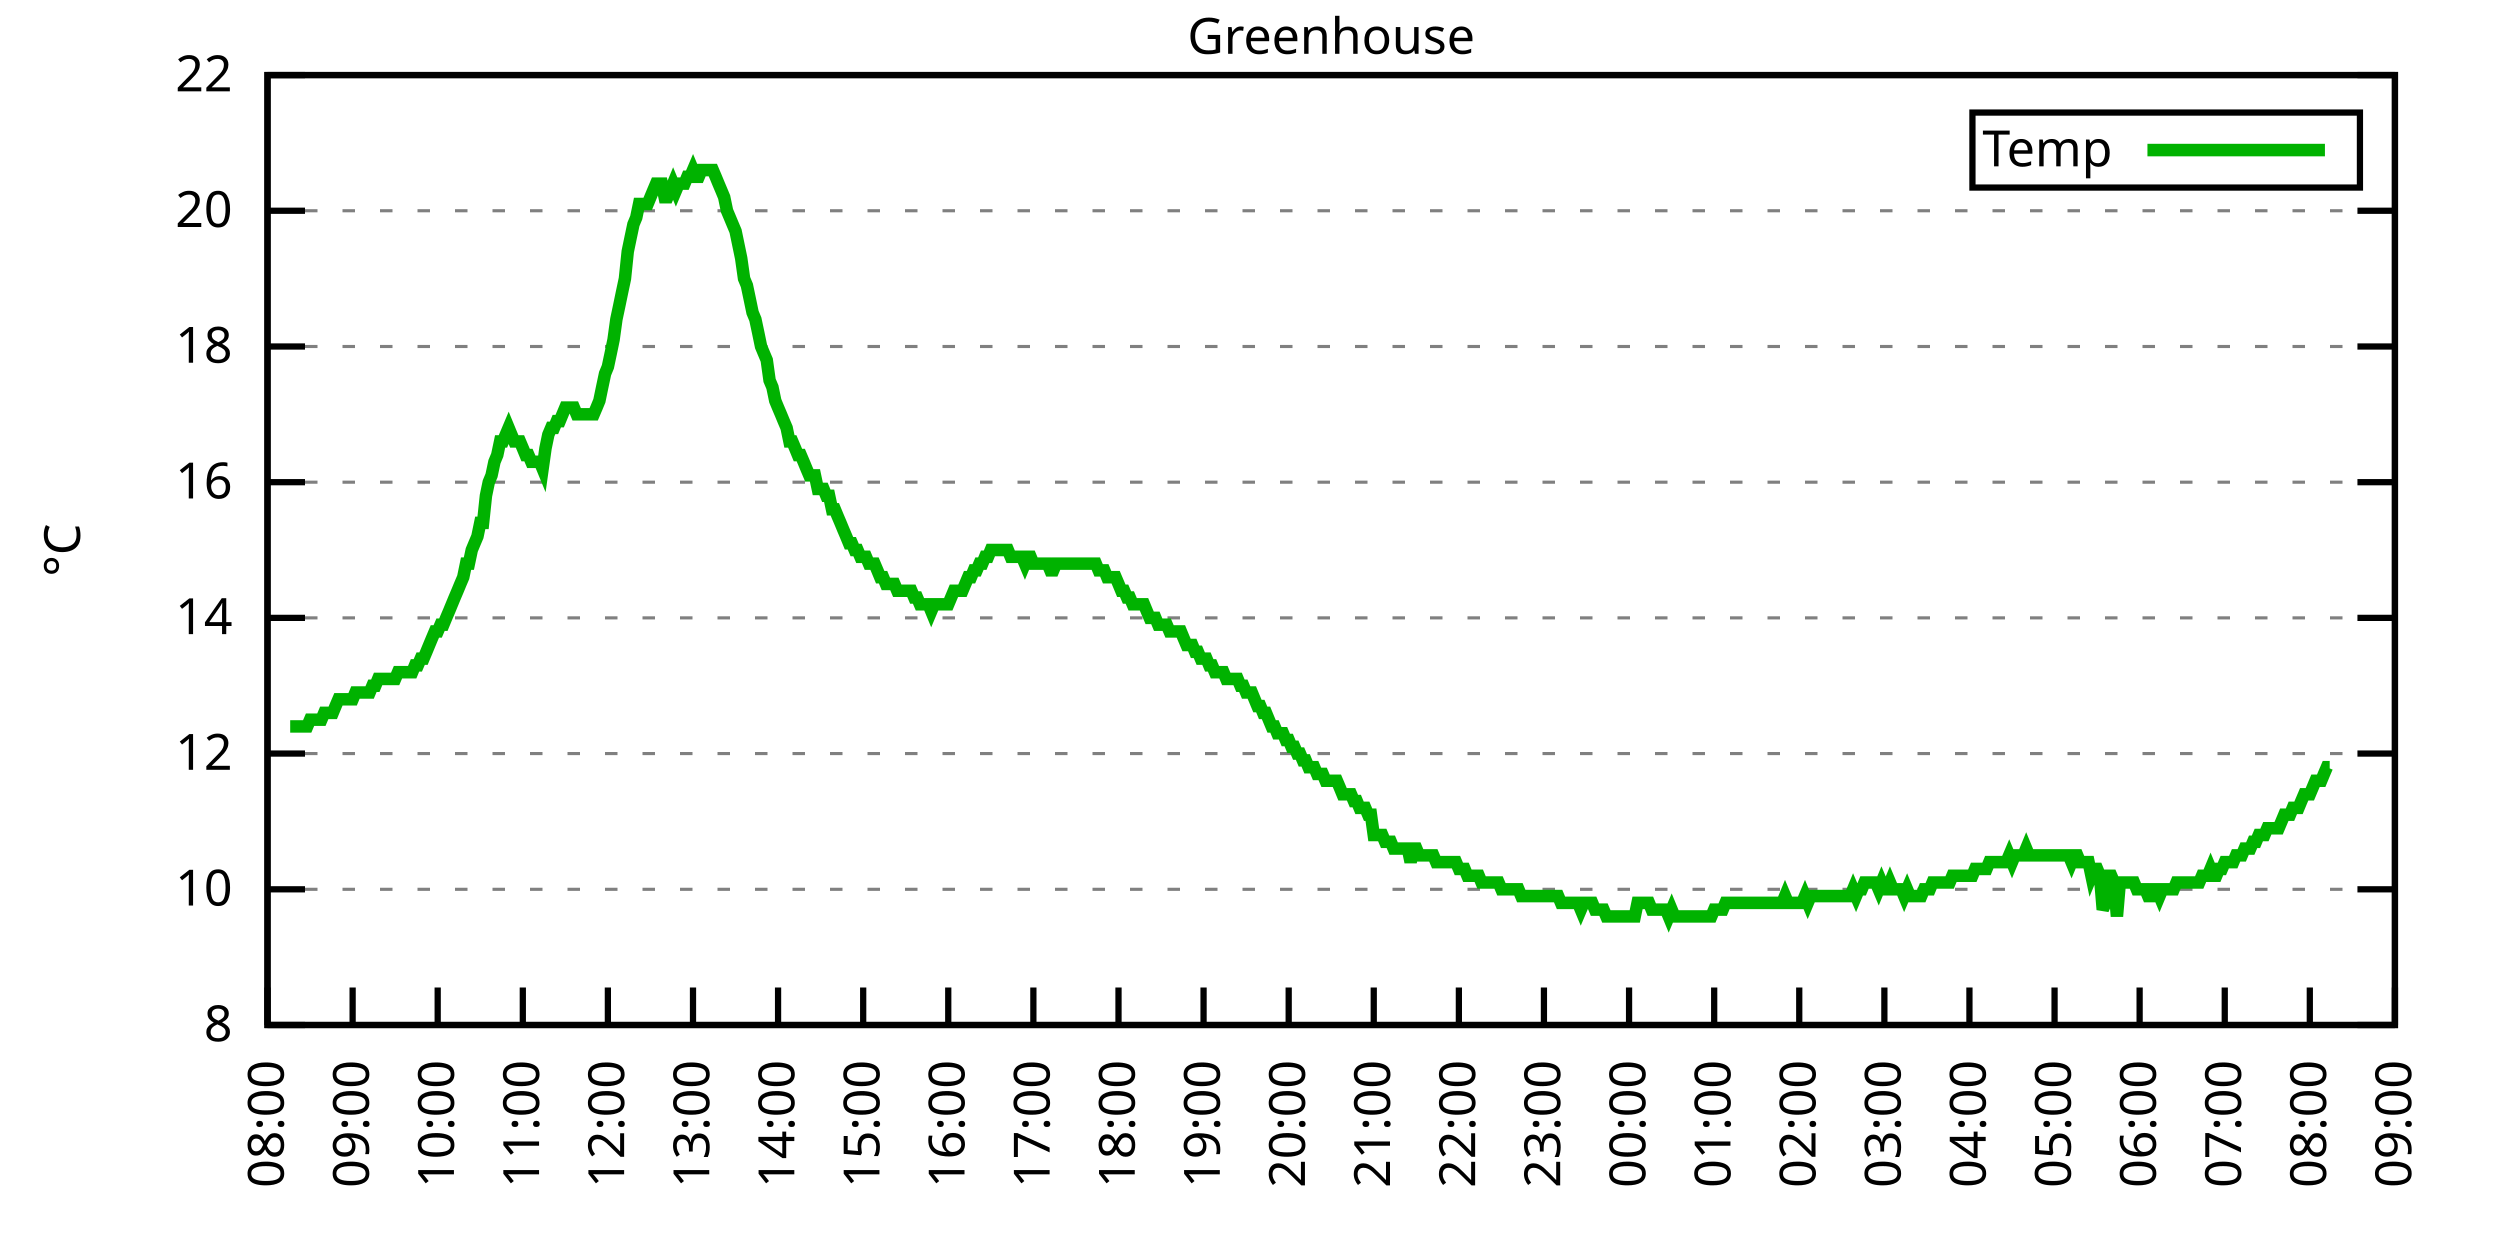
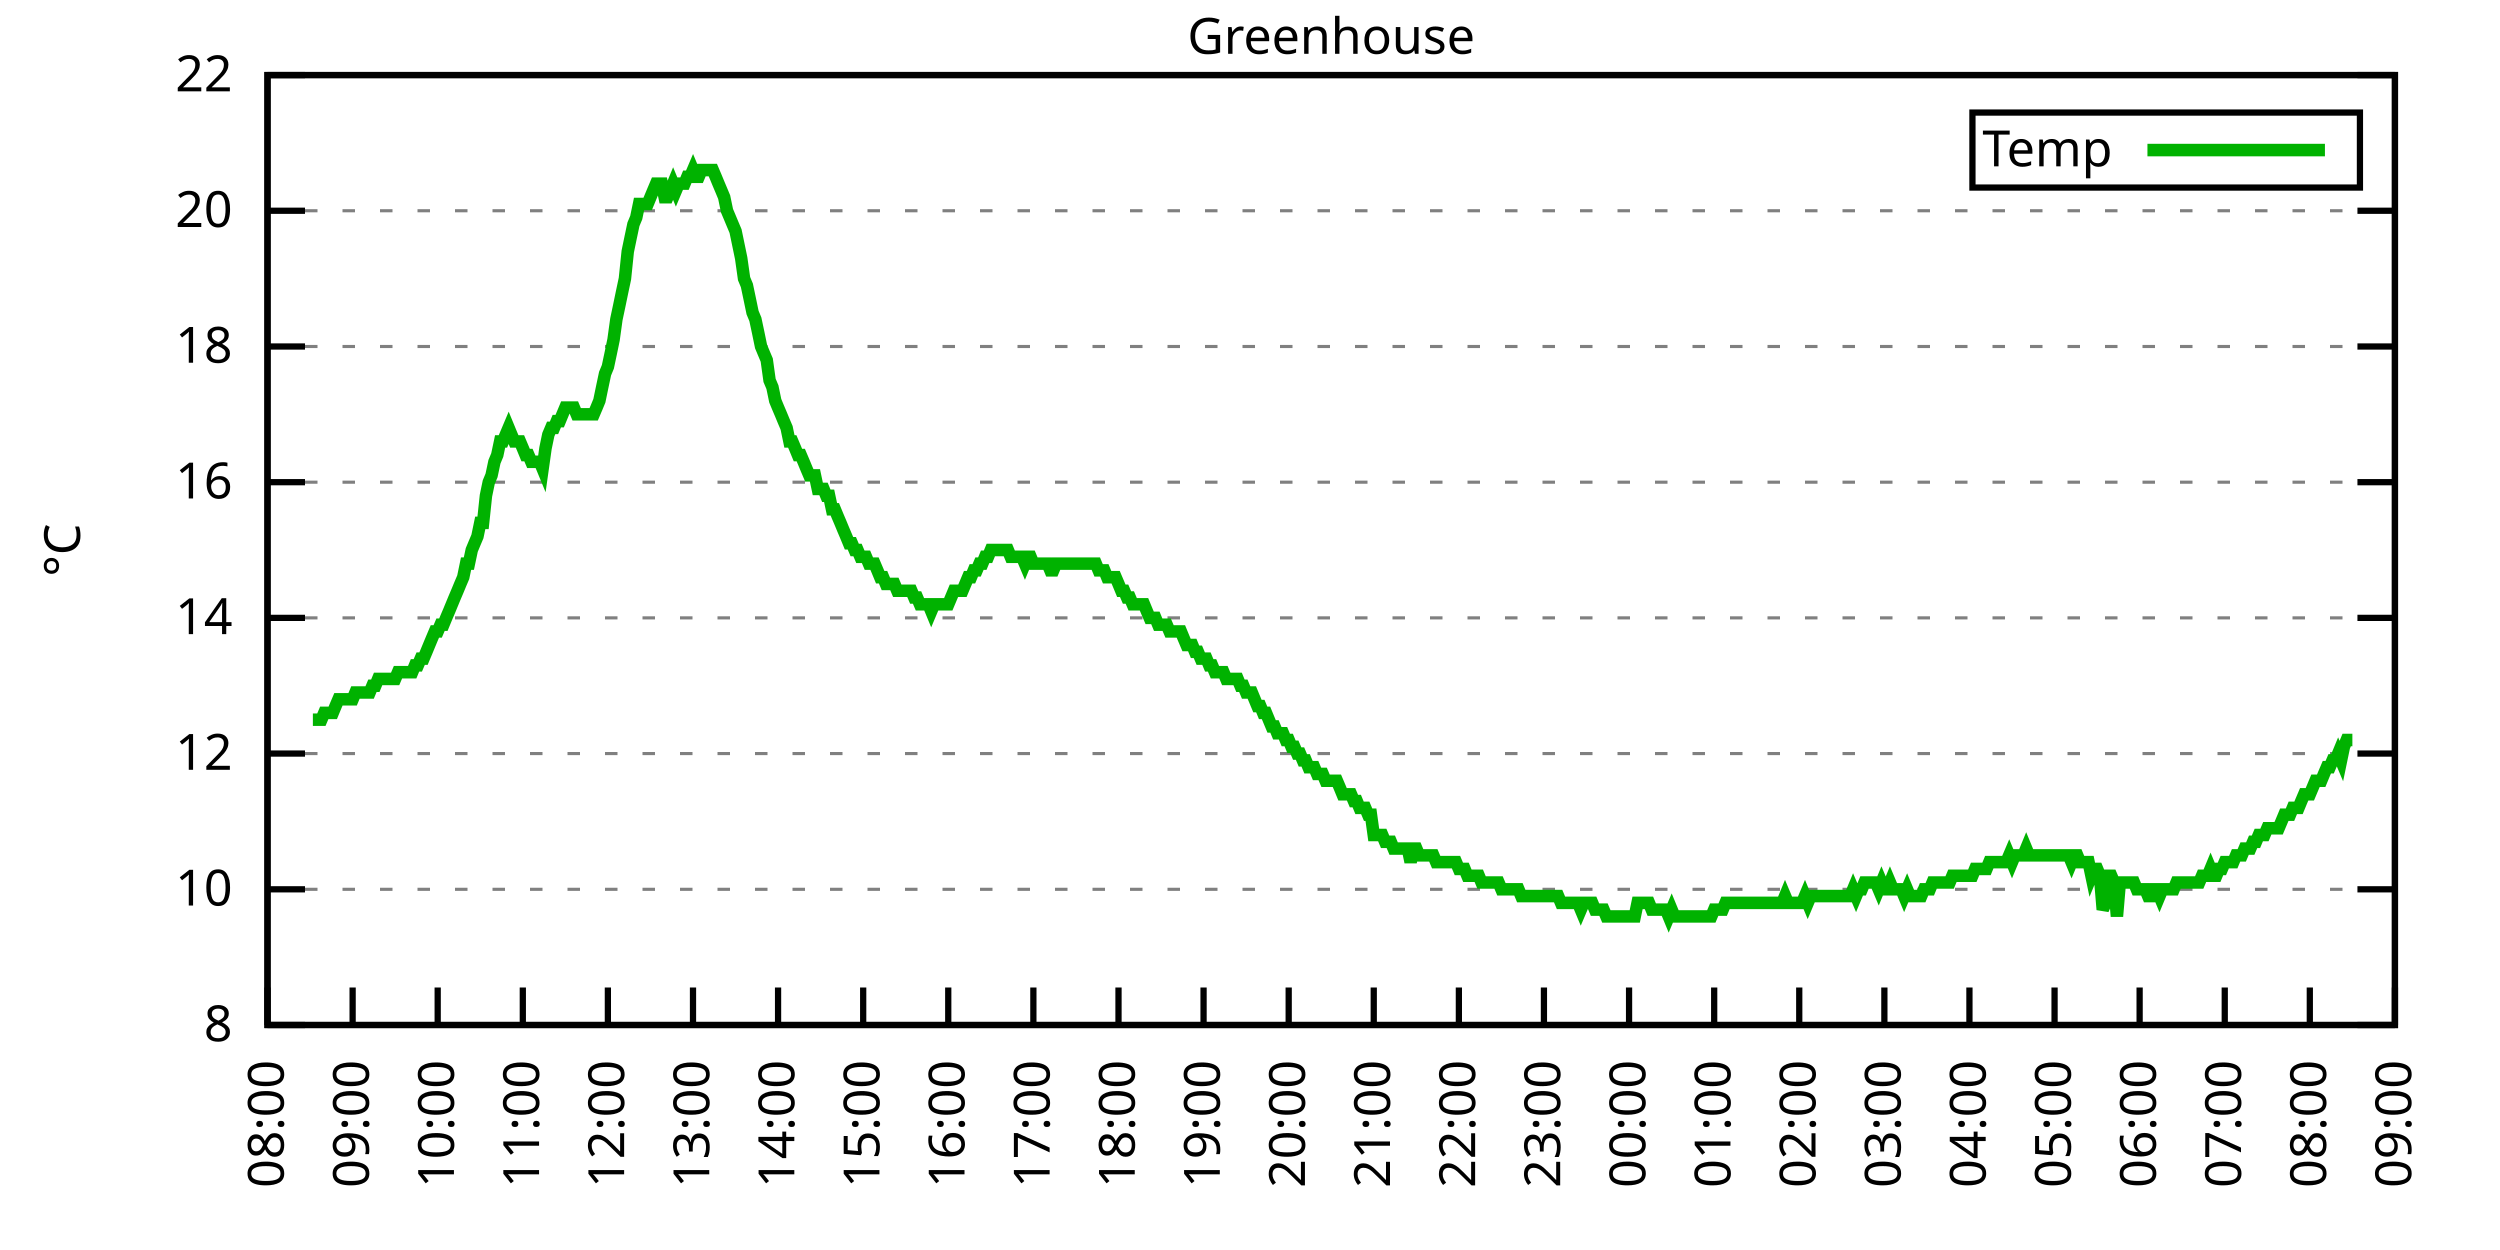
<svg xmlns="http://www.w3.org/2000/svg" xmlns:xlink="http://www.w3.org/1999/xlink" width="400" height="200" viewBox="0 0 400 200">
  <g id="gnuplot_canvas">
    <rect x="0" y="0" width="400" height="200" fill="none" />
    <defs>
      <circle id="gpDot" r="0.5" stroke-width="0.5" stroke="currentColor" />
      <path id="gpPt0" stroke-width="0.333" stroke="currentColor" d="M-1,0 h2 M0,-1 v2" />
      <path id="gpPt1" stroke-width="0.333" stroke="currentColor" d="M-1,-1 L1,1 M1,-1 L-1,1" />
      <path id="gpPt2" stroke-width="0.333" stroke="currentColor" d="M-1,0 L1,0 M0,-1 L0,1 M-1,-1 L1,1 M-1,1 L1,-1" />
      <rect id="gpPt3" stroke-width="0.333" stroke="currentColor" x="-1" y="-1" width="2" height="2" />
      <rect id="gpPt4" stroke-width="0.333" stroke="currentColor" fill="currentColor" x="-1" y="-1" width="2" height="2" />
      <circle id="gpPt5" stroke-width="0.333" stroke="currentColor" cx="0" cy="0" r="1" />
      <use xlink:href="#gpPt5" id="gpPt6" fill="currentColor" stroke="none" />
      <path id="gpPt7" stroke-width="0.333" stroke="currentColor" d="M0,-1.33 L-1.33,0.67 L1.33,0.67 z" />
      <use xlink:href="#gpPt7" id="gpPt8" fill="currentColor" stroke="none" />
      <use xlink:href="#gpPt7" id="gpPt9" stroke="currentColor" transform="rotate(180)" />
      <use xlink:href="#gpPt9" id="gpPt10" fill="currentColor" stroke="none" />
      <use xlink:href="#gpPt3" id="gpPt11" stroke="currentColor" transform="rotate(45)" />
      <use xlink:href="#gpPt11" id="gpPt12" fill="currentColor" stroke="none" />
      <path id="gpPt13" stroke-width="0.333" stroke="currentColor" d="M0,1.330 L1.265,0.411 L0.782,-1.067 L-0.782,-1.076 L-1.265,0.411 z" />
      <use xlink:href="#gpPt13" id="gpPt14" fill="currentColor" stroke="none" />
      <filter id="textbox" filterUnits="objectBoundingBox" x="0" y="0" height="1" width="1">
        <feFlood flood-color="white" flood-opacity="1" result="bgnd" />
        <feComposite in="SourceGraphic" in2="bgnd" operator="atop" />
      </filter>
      <filter id="greybox" filterUnits="objectBoundingBox" x="0" y="0" height="1" width="1">
        <feFlood flood-color="lightgrey" flood-opacity="1" result="grey" />
        <feComposite in="SourceGraphic" in2="grey" operator="atop" />
      </filter>
    </defs>
    <g fill="none" color="white" stroke="currentColor" stroke-width="1.00" stroke-linecap="butt" stroke-linejoin="miter">
</g>
    <g fill="none" color="black" stroke="currentColor" stroke-width="1.00" stroke-linecap="butt" stroke-linejoin="miter">
      <g stroke="none" shape-rendering="crispEdges">
        <polygon fill="rgb(255, 255, 255)" points="42.80,164.00 383.18,164.00 383.18,12.02 42.80,12.02 " />
      </g>
    </g>
    <g fill="none" color="black" stroke="currentColor" stroke-width="1.00" stroke-linecap="butt" stroke-linejoin="miter">
</g>
    <g fill="none" color="black" stroke="black" stroke-width="0.50" stroke-linecap="butt" stroke-linejoin="miter">
</g>
    <g fill="none" color="gray" stroke="currentColor" stroke-width="0.50" stroke-linecap="butt" stroke-linejoin="miter">
      <path stroke="gray" stroke-dasharray="2,4" class="gridline" d="M42.80,164.00 L383.19,164.00  " />
    </g>
    <g fill="none" color="gray" stroke="gray" stroke-width="1.00" stroke-linecap="butt" stroke-linejoin="miter">
</g>
    <g fill="none" color="black" stroke="currentColor" stroke-width="1.00" stroke-linecap="butt" stroke-linejoin="miter">
      <path stroke="black" d="M42.80,164.00 L48.80,164.00 M383.19,164.00 L377.19,164.00  " />
      <g transform="translate(37.20,166.60)" stroke="none" fill="black" font-family="Sans" font-size="8.00" text-anchor="end">
        <text>
          <tspan font-family="Sans"> 8</tspan>
        </text>
      </g>
    </g>
    <g fill="none" color="black" stroke="currentColor" stroke-width="1.00" stroke-linecap="butt" stroke-linejoin="miter">
</g>
    <g fill="none" color="black" stroke="black" stroke-width="0.50" stroke-linecap="butt" stroke-linejoin="miter">
</g>
    <g fill="none" color="gray" stroke="currentColor" stroke-width="0.50" stroke-linecap="butt" stroke-linejoin="miter">
      <path stroke="gray" stroke-dasharray="2,4" class="gridline" d="M42.80,142.29 L383.19,142.29  " />
    </g>
    <g fill="none" color="gray" stroke="gray" stroke-width="1.00" stroke-linecap="butt" stroke-linejoin="miter">
</g>
    <g fill="none" color="black" stroke="currentColor" stroke-width="1.00" stroke-linecap="butt" stroke-linejoin="miter">
      <path stroke="black" d="M42.80,142.29 L48.80,142.29 M383.19,142.29 L377.19,142.29  " />
      <g transform="translate(37.20,144.89)" stroke="none" fill="black" font-family="Sans" font-size="8.00" text-anchor="end">
        <text>
          <tspan font-family="Sans"> 10</tspan>
        </text>
      </g>
    </g>
    <g fill="none" color="black" stroke="currentColor" stroke-width="1.00" stroke-linecap="butt" stroke-linejoin="miter">
</g>
    <g fill="none" color="black" stroke="black" stroke-width="0.50" stroke-linecap="butt" stroke-linejoin="miter">
</g>
    <g fill="none" color="gray" stroke="currentColor" stroke-width="0.50" stroke-linecap="butt" stroke-linejoin="miter">
      <path stroke="gray" stroke-dasharray="2,4" class="gridline" d="M42.80,120.57 L383.19,120.57  " />
    </g>
    <g fill="none" color="gray" stroke="gray" stroke-width="1.00" stroke-linecap="butt" stroke-linejoin="miter">
</g>
    <g fill="none" color="black" stroke="currentColor" stroke-width="1.00" stroke-linecap="butt" stroke-linejoin="miter">
      <path stroke="black" d="M42.80,120.57 L48.80,120.57 M383.19,120.57 L377.19,120.57  " />
      <g transform="translate(37.20,123.17)" stroke="none" fill="black" font-family="Sans" font-size="8.00" text-anchor="end">
        <text>
          <tspan font-family="Sans"> 12</tspan>
        </text>
      </g>
    </g>
    <g fill="none" color="black" stroke="currentColor" stroke-width="1.00" stroke-linecap="butt" stroke-linejoin="miter">
</g>
    <g fill="none" color="black" stroke="black" stroke-width="0.50" stroke-linecap="butt" stroke-linejoin="miter">
</g>
    <g fill="none" color="gray" stroke="currentColor" stroke-width="0.50" stroke-linecap="butt" stroke-linejoin="miter">
      <path stroke="gray" stroke-dasharray="2,4" class="gridline" d="M42.80,98.86 L383.19,98.86  " />
    </g>
    <g fill="none" color="gray" stroke="gray" stroke-width="1.00" stroke-linecap="butt" stroke-linejoin="miter">
</g>
    <g fill="none" color="black" stroke="currentColor" stroke-width="1.00" stroke-linecap="butt" stroke-linejoin="miter">
      <path stroke="black" d="M42.80,98.86 L48.80,98.86 M383.19,98.86 L377.19,98.86  " />
      <g transform="translate(37.20,101.46)" stroke="none" fill="black" font-family="Sans" font-size="8.00" text-anchor="end">
        <text>
          <tspan font-family="Sans"> 14</tspan>
        </text>
      </g>
    </g>
    <g fill="none" color="black" stroke="currentColor" stroke-width="1.00" stroke-linecap="butt" stroke-linejoin="miter">
</g>
    <g fill="none" color="black" stroke="black" stroke-width="0.50" stroke-linecap="butt" stroke-linejoin="miter">
</g>
    <g fill="none" color="gray" stroke="currentColor" stroke-width="0.50" stroke-linecap="butt" stroke-linejoin="miter">
      <path stroke="gray" stroke-dasharray="2,4" class="gridline" d="M42.80,77.15 L383.19,77.15  " />
    </g>
    <g fill="none" color="gray" stroke="gray" stroke-width="1.00" stroke-linecap="butt" stroke-linejoin="miter">
</g>
    <g fill="none" color="black" stroke="currentColor" stroke-width="1.00" stroke-linecap="butt" stroke-linejoin="miter">
      <path stroke="black" d="M42.80,77.15 L48.80,77.15 M383.19,77.15 L377.19,77.15  " />
      <g transform="translate(37.20,79.75)" stroke="none" fill="black" font-family="Sans" font-size="8.00" text-anchor="end">
        <text>
          <tspan font-family="Sans"> 16</tspan>
        </text>
      </g>
    </g>
    <g fill="none" color="black" stroke="currentColor" stroke-width="1.00" stroke-linecap="butt" stroke-linejoin="miter">
</g>
    <g fill="none" color="black" stroke="black" stroke-width="0.50" stroke-linecap="butt" stroke-linejoin="miter">
</g>
    <g fill="none" color="gray" stroke="currentColor" stroke-width="0.50" stroke-linecap="butt" stroke-linejoin="miter">
      <path stroke="gray" stroke-dasharray="2,4" class="gridline" d="M42.80,55.44 L383.19,55.44  " />
    </g>
    <g fill="none" color="gray" stroke="gray" stroke-width="1.00" stroke-linecap="butt" stroke-linejoin="miter">
</g>
    <g fill="none" color="black" stroke="currentColor" stroke-width="1.00" stroke-linecap="butt" stroke-linejoin="miter">
      <path stroke="black" d="M42.80,55.44 L48.80,55.44 M383.19,55.44 L377.19,55.44  " />
      <g transform="translate(37.20,58.04)" stroke="none" fill="black" font-family="Sans" font-size="8.00" text-anchor="end">
        <text>
          <tspan font-family="Sans"> 18</tspan>
        </text>
      </g>
    </g>
    <g fill="none" color="black" stroke="currentColor" stroke-width="1.00" stroke-linecap="butt" stroke-linejoin="miter">
</g>
    <g fill="none" color="black" stroke="black" stroke-width="0.50" stroke-linecap="butt" stroke-linejoin="miter">
</g>
    <g fill="none" color="gray" stroke="currentColor" stroke-width="0.50" stroke-linecap="butt" stroke-linejoin="miter">
      <path stroke="gray" stroke-dasharray="2,4" class="gridline" d="M42.80,33.72 L383.19,33.72  " />
    </g>
    <g fill="none" color="gray" stroke="gray" stroke-width="1.00" stroke-linecap="butt" stroke-linejoin="miter">
</g>
    <g fill="none" color="black" stroke="currentColor" stroke-width="1.00" stroke-linecap="butt" stroke-linejoin="miter">
      <path stroke="black" d="M42.80,33.72 L48.80,33.72 M383.19,33.72 L377.19,33.72  " />
      <g transform="translate(37.20,36.32)" stroke="none" fill="black" font-family="Sans" font-size="8.00" text-anchor="end">
        <text>
          <tspan font-family="Sans"> 20</tspan>
        </text>
      </g>
    </g>
    <g fill="none" color="black" stroke="currentColor" stroke-width="1.00" stroke-linecap="butt" stroke-linejoin="miter">
</g>
    <g fill="none" color="black" stroke="black" stroke-width="0.50" stroke-linecap="butt" stroke-linejoin="miter">
</g>
    <g fill="none" color="gray" stroke="currentColor" stroke-width="0.50" stroke-linecap="butt" stroke-linejoin="miter">
      <path stroke="gray" stroke-dasharray="2,4" class="gridline" d="M42.80,12.01 L383.19,12.01  " />
    </g>
    <g fill="none" color="gray" stroke="gray" stroke-width="1.00" stroke-linecap="butt" stroke-linejoin="miter">
</g>
    <g fill="none" color="black" stroke="currentColor" stroke-width="1.00" stroke-linecap="butt" stroke-linejoin="miter">
      <path stroke="black" d="M42.80,12.01 L48.80,12.01 M383.19,12.01 L377.19,12.01  " />
      <g transform="translate(37.20,14.61)" stroke="none" fill="black" font-family="Sans" font-size="8.00" text-anchor="end">
        <text>
          <tspan font-family="Sans"> 22</tspan>
        </text>
      </g>
    </g>
    <g fill="none" color="black" stroke="currentColor" stroke-width="1.00" stroke-linecap="butt" stroke-linejoin="miter">
      <path stroke="black" d="M42.80,164.00 L42.80,158.00  " />
      <g transform="translate(45.40,169.60) rotate(270.00)" stroke="none" fill="black" font-family="Sans" font-size="8.00" text-anchor="end">
        <text>
          <tspan font-family="Sans">08:00</tspan>
        </text>
      </g>
    </g>
    <g fill="none" color="black" stroke="currentColor" stroke-width="1.00" stroke-linecap="butt" stroke-linejoin="miter">
      <path stroke="black" d="M56.42,164.00 L56.42,158.00  " />
      <g transform="translate(59.02,169.60) rotate(270.00)" stroke="none" fill="black" font-family="Sans" font-size="8.00" text-anchor="end">
        <text>
          <tspan font-family="Sans">09:00</tspan>
        </text>
      </g>
    </g>
    <g fill="none" color="black" stroke="currentColor" stroke-width="1.00" stroke-linecap="butt" stroke-linejoin="miter">
      <path stroke="black" d="M70.03,164.00 L70.03,158.00  " />
      <g transform="translate(72.63,169.60) rotate(270.00)" stroke="none" fill="black" font-family="Sans" font-size="8.00" text-anchor="end">
        <text>
          <tspan font-family="Sans">10:00</tspan>
        </text>
      </g>
    </g>
    <g fill="none" color="black" stroke="currentColor" stroke-width="1.00" stroke-linecap="butt" stroke-linejoin="miter">
      <path stroke="black" d="M83.65,164.00 L83.65,158.00  " />
      <g transform="translate(86.25,169.60) rotate(270.00)" stroke="none" fill="black" font-family="Sans" font-size="8.00" text-anchor="end">
        <text>
          <tspan font-family="Sans">11:00</tspan>
        </text>
      </g>
    </g>
    <g fill="none" color="black" stroke="currentColor" stroke-width="1.00" stroke-linecap="butt" stroke-linejoin="miter">
      <path stroke="black" d="M97.26,164.00 L97.26,158.00  " />
      <g transform="translate(99.86,169.60) rotate(270.00)" stroke="none" fill="black" font-family="Sans" font-size="8.00" text-anchor="end">
        <text>
          <tspan font-family="Sans">12:00</tspan>
        </text>
      </g>
    </g>
    <g fill="none" color="black" stroke="currentColor" stroke-width="1.00" stroke-linecap="butt" stroke-linejoin="miter">
      <path stroke="black" d="M110.88,164.00 L110.88,158.00  " />
      <g transform="translate(113.48,169.60) rotate(270.00)" stroke="none" fill="black" font-family="Sans" font-size="8.00" text-anchor="end">
        <text>
          <tspan font-family="Sans">13:00</tspan>
        </text>
      </g>
    </g>
    <g fill="none" color="black" stroke="currentColor" stroke-width="1.00" stroke-linecap="butt" stroke-linejoin="miter">
      <path stroke="black" d="M124.49,164.00 L124.49,158.00  " />
      <g transform="translate(127.09,169.60) rotate(270.00)" stroke="none" fill="black" font-family="Sans" font-size="8.00" text-anchor="end">
        <text>
          <tspan font-family="Sans">14:00</tspan>
        </text>
      </g>
    </g>
    <g fill="none" color="black" stroke="currentColor" stroke-width="1.00" stroke-linecap="butt" stroke-linejoin="miter">
      <path stroke="black" d="M138.11,164.00 L138.11,158.00  " />
      <g transform="translate(140.71,169.60) rotate(270.00)" stroke="none" fill="black" font-family="Sans" font-size="8.00" text-anchor="end">
        <text>
          <tspan font-family="Sans">15:00</tspan>
        </text>
      </g>
    </g>
    <g fill="none" color="black" stroke="currentColor" stroke-width="1.00" stroke-linecap="butt" stroke-linejoin="miter">
      <path stroke="black" d="M151.72,164.00 L151.72,158.00  " />
      <g transform="translate(154.32,169.60) rotate(270.00)" stroke="none" fill="black" font-family="Sans" font-size="8.00" text-anchor="end">
        <text>
          <tspan font-family="Sans">16:00</tspan>
        </text>
      </g>
    </g>
    <g fill="none" color="black" stroke="currentColor" stroke-width="1.00" stroke-linecap="butt" stroke-linejoin="miter">
      <path stroke="black" d="M165.34,164.00 L165.34,158.00  " />
      <g transform="translate(167.94,169.60) rotate(270.00)" stroke="none" fill="black" font-family="Sans" font-size="8.00" text-anchor="end">
        <text>
          <tspan font-family="Sans">17:00</tspan>
        </text>
      </g>
    </g>
    <g fill="none" color="black" stroke="currentColor" stroke-width="1.00" stroke-linecap="butt" stroke-linejoin="miter">
      <path stroke="black" d="M178.96,164.00 L178.96,158.00  " />
      <g transform="translate(181.56,169.60) rotate(270.00)" stroke="none" fill="black" font-family="Sans" font-size="8.00" text-anchor="end">
        <text>
          <tspan font-family="Sans">18:00</tspan>
        </text>
      </g>
    </g>
    <g fill="none" color="black" stroke="currentColor" stroke-width="1.00" stroke-linecap="butt" stroke-linejoin="miter">
      <path stroke="black" d="M192.57,164.00 L192.57,158.00  " />
      <g transform="translate(195.17,169.60) rotate(270.00)" stroke="none" fill="black" font-family="Sans" font-size="8.00" text-anchor="end">
        <text>
          <tspan font-family="Sans">19:00</tspan>
        </text>
      </g>
    </g>
    <g fill="none" color="black" stroke="currentColor" stroke-width="1.00" stroke-linecap="butt" stroke-linejoin="miter">
      <path stroke="black" d="M206.19,164.00 L206.19,158.00  " />
      <g transform="translate(208.79,169.60) rotate(270.00)" stroke="none" fill="black" font-family="Sans" font-size="8.00" text-anchor="end">
        <text>
          <tspan font-family="Sans">20:00</tspan>
        </text>
      </g>
    </g>
    <g fill="none" color="black" stroke="currentColor" stroke-width="1.00" stroke-linecap="butt" stroke-linejoin="miter">
      <path stroke="black" d="M219.80,164.00 L219.80,158.00  " />
      <g transform="translate(222.40,169.60) rotate(270.00)" stroke="none" fill="black" font-family="Sans" font-size="8.00" text-anchor="end">
        <text>
          <tspan font-family="Sans">21:00</tspan>
        </text>
      </g>
    </g>
    <g fill="none" color="black" stroke="currentColor" stroke-width="1.00" stroke-linecap="butt" stroke-linejoin="miter">
      <path stroke="black" d="M233.42,164.00 L233.42,158.00  " />
      <g transform="translate(236.02,169.60) rotate(270.00)" stroke="none" fill="black" font-family="Sans" font-size="8.00" text-anchor="end">
        <text>
          <tspan font-family="Sans">22:00</tspan>
        </text>
      </g>
    </g>
    <g fill="none" color="black" stroke="currentColor" stroke-width="1.00" stroke-linecap="butt" stroke-linejoin="miter">
      <path stroke="black" d="M247.03,164.00 L247.03,158.00  " />
      <g transform="translate(249.63,169.60) rotate(270.00)" stroke="none" fill="black" font-family="Sans" font-size="8.00" text-anchor="end">
        <text>
          <tspan font-family="Sans">23:00</tspan>
        </text>
      </g>
    </g>
    <g fill="none" color="black" stroke="currentColor" stroke-width="1.00" stroke-linecap="butt" stroke-linejoin="miter">
      <path stroke="black" d="M260.65,164.00 L260.65,158.00  " />
      <g transform="translate(263.25,169.60) rotate(270.00)" stroke="none" fill="black" font-family="Sans" font-size="8.00" text-anchor="end">
        <text>
          <tspan font-family="Sans">00:00</tspan>
        </text>
      </g>
    </g>
    <g fill="none" color="black" stroke="currentColor" stroke-width="1.00" stroke-linecap="butt" stroke-linejoin="miter">
      <path stroke="black" d="M274.27,164.00 L274.27,158.00  " />
      <g transform="translate(276.87,169.60) rotate(270.00)" stroke="none" fill="black" font-family="Sans" font-size="8.00" text-anchor="end">
        <text>
          <tspan font-family="Sans">01:00</tspan>
        </text>
      </g>
    </g>
    <g fill="none" color="black" stroke="currentColor" stroke-width="1.00" stroke-linecap="butt" stroke-linejoin="miter">
      <path stroke="black" d="M287.88,164.00 L287.88,158.00  " />
      <g transform="translate(290.48,169.60) rotate(270.00)" stroke="none" fill="black" font-family="Sans" font-size="8.00" text-anchor="end">
        <text>
          <tspan font-family="Sans">02:00</tspan>
        </text>
      </g>
    </g>
    <g fill="none" color="black" stroke="currentColor" stroke-width="1.00" stroke-linecap="butt" stroke-linejoin="miter">
      <path stroke="black" d="M301.50,164.00 L301.50,158.00  " />
      <g transform="translate(304.10,169.60) rotate(270.00)" stroke="none" fill="black" font-family="Sans" font-size="8.00" text-anchor="end">
        <text>
          <tspan font-family="Sans">03:00</tspan>
        </text>
      </g>
    </g>
    <g fill="none" color="black" stroke="currentColor" stroke-width="1.00" stroke-linecap="butt" stroke-linejoin="miter">
      <path stroke="black" d="M315.11,164.00 L315.11,158.00  " />
      <g transform="translate(317.71,169.60) rotate(270.00)" stroke="none" fill="black" font-family="Sans" font-size="8.00" text-anchor="end">
        <text>
          <tspan font-family="Sans">04:00</tspan>
        </text>
      </g>
    </g>
    <g fill="none" color="black" stroke="currentColor" stroke-width="1.00" stroke-linecap="butt" stroke-linejoin="miter">
      <path stroke="black" d="M328.73,164.00 L328.73,158.00  " />
      <g transform="translate(331.33,169.60) rotate(270.00)" stroke="none" fill="black" font-family="Sans" font-size="8.00" text-anchor="end">
        <text>
          <tspan font-family="Sans">05:00</tspan>
        </text>
      </g>
    </g>
    <g fill="none" color="black" stroke="currentColor" stroke-width="1.00" stroke-linecap="butt" stroke-linejoin="miter">
      <path stroke="black" d="M342.34,164.00 L342.34,158.00  " />
      <g transform="translate(344.94,169.60) rotate(270.00)" stroke="none" fill="black" font-family="Sans" font-size="8.00" text-anchor="end">
        <text>
          <tspan font-family="Sans">06:00</tspan>
        </text>
      </g>
    </g>
    <g fill="none" color="black" stroke="currentColor" stroke-width="1.00" stroke-linecap="butt" stroke-linejoin="miter">
      <path stroke="black" d="M355.96,164.00 L355.96,158.00  " />
      <g transform="translate(358.56,169.60) rotate(270.00)" stroke="none" fill="black" font-family="Sans" font-size="8.00" text-anchor="end">
        <text>
          <tspan font-family="Sans">07:00</tspan>
        </text>
      </g>
    </g>
    <g fill="none" color="black" stroke="currentColor" stroke-width="1.00" stroke-linecap="butt" stroke-linejoin="miter">
      <path stroke="black" d="M369.57,164.00 L369.57,158.00  " />
      <g transform="translate(372.17,169.60) rotate(270.00)" stroke="none" fill="black" font-family="Sans" font-size="8.00" text-anchor="end">
        <text>
          <tspan font-family="Sans">08:00</tspan>
        </text>
      </g>
    </g>
    <g fill="none" color="black" stroke="currentColor" stroke-width="1.00" stroke-linecap="butt" stroke-linejoin="miter">
      <path stroke="black" d="M383.19,164.00 L383.19,158.00  " />
      <g transform="translate(385.79,169.60) rotate(270.00)" stroke="none" fill="black" font-family="Sans" font-size="8.00" text-anchor="end">
        <text>
          <tspan font-family="Sans">09:00</tspan>
        </text>
      </g>
    </g>
    <g fill="none" color="black" stroke="currentColor" stroke-width="1.00" stroke-linecap="butt" stroke-linejoin="miter">
</g>
    <g fill="none" color="black" stroke="currentColor" stroke-width="1.00" stroke-linecap="butt" stroke-linejoin="miter">
      <path stroke="black" d="M42.80,12.01 L42.80,164.00 L383.19,164.00 L383.19,12.01 L42.80,12.01 Z  " />
    </g>
    <g fill="none" color="black" stroke="currentColor" stroke-width="1.00" stroke-linecap="butt" stroke-linejoin="miter">
</g>
    <g fill="none" color="black" stroke="currentColor" stroke-width="1.00" stroke-linecap="butt" stroke-linejoin="miter">
      <path stroke="black" d="M315.59,30.01 L315.59,18.01 L377.59,18.01 L377.59,30.01 L315.59,30.01 Z  " />
    </g>
    <g id="Greenhouse_plot_1">
      <g fill="none" color="white" stroke="black" stroke-width="2.00" stroke-linecap="butt" stroke-linejoin="miter">
</g>
      <g fill="none" color="black" stroke="currentColor" stroke-width="2.00" stroke-linecap="butt" stroke-linejoin="miter">
        <g transform="translate(337.99,26.61)" stroke="none" fill="black" font-family="Sans" font-size="8.00" text-anchor="end">
          <text>
            <tspan font-family="Sans">Temp</tspan>
          </text>
        </g>
      </g>
      <g fill="none" color="black" stroke="currentColor" stroke-width="2.00" stroke-linecap="butt" stroke-linejoin="miter">
-         <path stroke="rgb(  0, 178,   0)" d="M343.59,24.01 L371.99,24.01 M46.43,116.23 L46.88,116.23 L47.34,116.23 L47.79,116.23 L48.25,116.23 L48.70,116.23   L49.15,116.23 L49.61,115.15 L50.06,115.15 L50.52,115.15 L50.97,115.15 L51.42,115.15 L51.88,114.06 L52.33,114.06   L52.78,114.06 L53.24,114.06 L53.69,112.97 L54.15,111.89 L54.60,111.89 L55.05,111.89 L55.51,111.89 L55.96,111.89   L56.42,111.89 L56.87,110.80 L57.32,110.80 L57.78,110.80 L58.23,110.80 L58.68,110.80 L59.14,110.80 L59.59,109.72   L60.05,109.72 L60.50,108.63 L60.95,108.63 L61.41,108.63 L61.86,108.63 L62.32,108.63 L62.77,108.63 L63.22,108.63   L63.68,107.55 L64.13,107.55 L64.58,107.55 L65.04,107.55 L65.49,107.55 L65.95,107.55 L66.40,106.46 L66.85,106.46   L67.31,105.38 L67.76,105.38 L68.22,104.29 L68.67,103.20 L69.12,102.12 L69.58,101.03 L70.03,101.03 L70.49,99.95   L70.94,99.95 L71.39,98.86 L71.85,97.78 L72.30,96.69 L72.75,95.60 L73.21,94.52 L73.66,93.43 L74.12,92.35   L74.57,90.18 L75.02,90.18 L75.48,88.00 L75.93,86.92 L76.39,85.83 L76.84,83.66 L77.29,83.66 L77.75,79.32   L78.20,77.15 L78.65,76.06 L79.11,73.89 L79.56,72.81 L80.02,70.63 L80.47,70.63 L80.92,69.55 L81.38,68.46   L81.83,69.55 L82.29,70.63 L82.74,70.63 L83.19,70.63 L83.65,71.72 L84.10,72.81 L84.55,72.81 L85.01,73.89   L85.46,73.89 L85.92,73.89 L86.37,73.89 L86.82,74.98 L87.28,71.72 L87.73,69.55 L88.19,68.46 L88.64,68.46   L89.09,67.38 L89.55,67.38 L90.00,66.29 L90.45,65.21 L90.91,65.21 L91.36,65.21 L91.82,65.21 L92.27,66.29   L92.72,66.29 L93.18,66.29 L93.63,66.29 L94.09,66.29 L94.54,66.29 L94.99,66.29 L95.45,65.21 L95.90,64.12   L96.35,61.95 L96.81,59.78 L97.26,58.69 L97.72,56.52 L98.17,54.35 L98.62,51.09 L99.08,48.92 L99.53,46.75   L99.99,44.58 L100.44,40.24 L100.89,38.07 L101.35,35.89 L101.80,34.81 L102.25,32.64 L102.71,32.64 L103.16,32.64   L103.62,32.64 L104.07,31.55 L104.52,30.47 L104.98,29.38 L105.43,29.38 L105.89,29.38 L106.34,31.55 L106.79,31.55   L107.25,30.47 L107.70,29.38 L108.15,30.47 L108.61,29.38 L109.06,29.38 L109.52,29.38 L109.97,28.29 L110.42,28.29   L110.88,27.21 L111.33,28.29 L111.79,28.29 L112.24,27.21 L112.69,27.21 L113.15,27.21 L113.60,27.21 L114.05,27.21   L114.51,28.29 L114.96,29.38 L115.42,30.47 L115.87,31.55 L116.32,33.72 L116.78,34.81 L117.23,35.89 L117.69,36.98   L118.14,39.15 L118.59,41.32 L119.05,44.58 L119.50,45.66 L119.96,47.84 L120.41,50.01 L120.86,51.09 L121.32,53.26   L121.77,55.44 L122.22,56.52 L122.68,57.61 L123.13,60.86 L123.59,61.95 L124.04,64.12 L124.49,65.21 L124.95,66.29   L125.40,67.38 L125.86,68.46 L126.31,70.63 L126.76,70.63 L127.22,71.72 L127.67,72.81 L128.12,72.81 L128.58,73.89   L129.03,74.98 L129.49,76.06 L129.94,76.06 L130.39,76.06 L130.85,78.23 L131.30,78.23 L131.76,78.23 L132.21,79.32   L132.66,79.32 L133.12,81.49 L133.57,81.49 L134.02,82.58 L134.48,83.66 L134.93,84.75 L135.39,85.83 L135.84,86.92   L136.29,86.92 L136.75,88.00 L137.20,88.00 L137.66,89.09 L138.11,89.09 L138.56,89.09 L139.02,90.18 L139.47,90.18   L139.92,90.18 L140.38,91.26 L140.83,92.35 L141.29,92.35 L141.74,93.43 L142.19,93.43 L142.65,93.43 L143.10,93.43   L143.56,94.52 L144.01,94.52 L144.46,94.52 L144.92,94.52 L145.37,94.52 L145.82,94.52 L146.28,95.60 L146.73,95.60   L147.19,96.69 L147.64,96.69 L148.09,96.69 L148.55,96.69 L149.00,97.78 L149.46,96.69 L149.91,96.69 L150.36,96.69   L150.82,96.69 L151.27,96.69 L151.72,96.69 L152.18,95.60 L152.63,94.52 L153.09,94.52 L153.54,94.52 L153.99,94.52   L154.45,93.43 L154.90,92.35 L155.36,92.35 L155.81,91.26 L156.26,91.26 L156.72,90.18 L157.17,90.18 L157.62,89.09   L158.08,89.09 L158.53,88.00 L158.99,88.00 L159.44,88.00 L159.89,88.00 L160.35,88.00 L160.80,88.00 L161.26,88.00   L161.71,89.09 L162.16,89.09 L162.62,89.09 L163.07,89.09 L163.52,89.09 L163.98,90.18 L164.43,89.09 L164.89,89.09   L165.34,90.18 L165.79,90.18 L166.25,90.18 L166.70,90.18 L167.16,90.18 L167.61,90.18 L168.06,91.26 L168.52,91.26   L168.97,90.18 L169.43,90.18 L169.88,90.18 L170.33,90.18 L170.79,90.18 L171.24,90.18 L171.69,90.18 L172.15,90.18   L172.60,90.18 L173.06,90.18 L173.51,90.18 L173.96,90.18 L174.42,90.18 L174.87,90.18 L175.33,90.18 L175.78,91.26   L176.23,91.26 L176.69,91.26 L177.14,92.35 L177.59,92.35 L178.05,92.35 L178.50,92.35 L178.96,93.43 L179.41,94.52   L179.86,94.52 L180.32,95.60 L180.77,95.60 L181.23,96.69 L181.68,96.69 L182.13,96.69 L182.59,96.69 L183.04,96.69   L183.49,97.78 L183.95,98.86 L184.40,98.86 L184.86,98.86 L185.31,99.95 L185.76,99.95 L186.22,99.95 L186.67,99.95   L187.13,101.03 L187.58,101.03 L188.03,101.03 L188.49,101.03 L188.94,101.03 L189.39,102.12 L189.85,103.20 L190.30,103.20   L190.76,103.20 L191.21,104.29 L191.66,104.29 L192.12,105.38 L192.57,105.38 L193.03,105.38 L193.48,106.46 L193.93,106.46   L194.39,107.55 L194.84,107.55 L195.29,107.55 L195.75,107.55 L196.20,108.63 L196.66,108.63 L197.11,108.63 L197.56,108.63   L198.02,108.63 L198.47,109.72 L198.93,109.72 L199.38,110.80 L199.83,110.80 L200.29,110.80 L200.74,111.89 L201.19,112.97   L201.65,112.97 L202.10,114.06 L202.56,114.06 L203.01,115.15 L203.46,116.23 L203.92,116.23 L204.37,117.32 L204.83,117.32   L205.28,117.32 L205.73,118.40 L206.19,118.40 L206.64,119.49 L207.09,119.49 L207.55,120.57 L208.00,120.57 L208.46,121.66   L208.91,121.66 L209.36,122.75 L209.82,122.75 L210.27,122.75 L210.73,123.83 L211.18,123.83 L211.63,123.83 L212.09,124.92   L212.54,124.92 L213.00,124.92 L213.45,124.92 L213.90,124.92 L214.36,126.00 L214.81,127.09 L215.26,127.09 L215.72,127.09   L216.17,127.09 L216.63,128.17 L217.08,128.17 L217.53,129.26 L217.99,129.26 L218.44,129.26 L218.90,130.35 L219.35,130.35   L219.80,133.60 L220.26,133.60 L220.71,133.60 L221.16,133.60 L221.62,134.69 L222.07,134.69 L222.53,134.69 L222.98,135.77   L223.43,135.77 L223.89,135.77 L224.34,135.77 L224.80,135.77 L225.25,135.77 L225.70,137.94 L226.16,135.77 L226.61,135.77   L227.06,136.86 L227.52,136.86 L227.97,136.86 L228.43,136.86 L228.88,136.86 L229.33,136.86 L229.79,137.94 L230.24,137.94   L230.70,137.94 L231.15,137.94 L231.60,137.94 L232.06,137.94 L232.51,137.94 L232.96,137.94 L233.42,139.03 L233.87,139.03   L234.33,139.03 L234.78,140.12 L235.23,140.12 L235.69,140.12 L236.14,140.12 L236.60,140.12 L237.05,141.20 L237.50,141.20   L237.96,141.20 L238.41,141.20 L238.86,141.20 L239.32,141.20 L239.77,141.20 L240.23,142.29 L240.68,142.29 L241.13,142.29   L241.59,142.29 L242.04,142.29 L242.50,142.29 L242.95,142.29 L243.40,143.37 L243.86,143.37 L244.31,143.37 L244.76,143.37   L245.22,143.37 L245.67,143.37 L246.13,143.37 L246.58,143.37 L247.03,143.37 L247.49,143.37 L247.94,143.37 L248.40,143.37   L248.85,143.37 L249.30,143.37 L249.76,144.46 L250.21,144.46 L250.66,144.46 L251.12,144.46 L251.57,144.46 L252.03,144.46   L252.48,144.46 L252.93,145.54 L253.39,144.46 L253.84,144.46 L254.30,144.46 L254.75,144.46 L255.20,145.54 L255.66,145.54   L256.11,145.54 L256.56,145.54 L257.02,146.63 L257.47,146.63 L257.93,146.63 L258.38,146.63 L258.83,146.63 L259.29,146.63   L259.74,146.63 L260.20,146.63 L260.65,146.63 L261.10,146.63 L261.56,146.63 L262.01,144.46 L262.47,144.46 L262.92,144.46   L263.37,144.46 L263.83,144.46 L264.28,145.54 L264.73,145.54 L265.19,145.54 L265.64,145.54 L266.10,145.54 L266.55,145.54   L267.00,146.63 L267.46,145.54 L267.91,146.63 L268.37,146.63 L268.82,146.63 L269.27,146.63 L269.73,146.63 L270.18,146.63   L270.63,146.63 L271.09,146.63 L271.54,146.63 L272.00,146.63 L272.45,146.63 L272.90,146.63 L273.36,146.63 L273.81,146.63   L274.27,145.54 L274.72,145.54 L275.17,145.54 L275.63,145.54 L276.08,144.46 L276.53,144.46 L276.99,144.46 L277.44,144.46   L277.90,144.46 L278.35,144.46 L278.80,144.46 L279.26,144.46 L279.71,144.46 L280.17,144.46 L280.62,144.46 L281.07,144.46   L281.53,144.46 L281.98,144.46 L282.43,144.46 L282.89,144.46 L283.34,144.46 L283.80,144.46 L284.25,144.46 L284.70,144.46   L285.16,144.46 L285.61,143.37 L286.07,144.46 L286.52,144.46 L286.97,144.46 L287.43,144.46 L287.88,144.46 L288.33,144.46   L288.79,143.37 L289.24,144.46 L289.70,143.37 L290.15,143.37 L290.60,143.37 L291.06,143.37 L291.51,143.37 L291.97,143.37   L292.42,143.37 L292.87,143.37 L293.33,143.37 L293.78,143.37 L294.23,143.37 L294.69,143.37 L295.14,143.37 L295.60,143.37   L296.05,143.37 L296.50,142.29 L296.96,143.37 L297.41,142.29 L297.87,142.29 L298.32,141.20 L298.77,141.20 L299.23,141.20   L299.68,141.20 L300.13,141.20 L300.59,142.29 L301.04,141.20 L301.50,142.29 L301.95,142.29 L302.40,141.20 L302.86,142.29   L303.31,142.29 L303.77,142.29 L304.22,142.29 L304.67,143.37 L305.13,142.29 L305.58,143.37 L306.03,143.37 L306.49,143.37   L306.94,143.37 L307.40,143.37 L307.85,142.29 L308.30,142.29 L308.76,142.29 L309.21,141.20 L309.67,141.20 L310.12,141.20   L310.57,141.20 L311.03,141.20 L311.48,141.20 L311.94,141.20 L312.39,140.12 L312.84,140.12 L313.30,140.12 L313.75,140.12   L314.20,140.12 L314.66,140.12 L315.11,140.12 L315.57,140.12 L316.02,139.03 L316.47,139.03 L316.93,139.03 L317.38,139.03   L317.84,139.03 L318.29,137.94 L318.74,137.94 L319.20,137.94 L319.65,137.94 L320.10,137.94 L320.56,137.94 L321.01,137.94   L321.47,136.86 L321.92,137.94 L322.37,136.86 L322.83,136.86 L323.28,136.86 L323.74,136.86 L324.19,135.77 L324.64,136.86   L325.10,136.86 L325.55,136.86 L326.00,136.86 L326.46,136.86 L326.91,136.86 L327.37,136.86 L327.82,136.86 L328.27,136.86   L328.73,136.86 L329.18,136.86 L329.64,136.86 L330.09,136.86 L330.54,136.86 L331.00,136.86 L331.45,137.94 L331.90,136.86   L332.36,136.86 L332.81,137.94 L333.27,137.94 L333.72,137.94 L334.17,137.94 L334.63,140.12 L335.08,139.03 L335.54,139.03   L335.99,140.12 L336.44,145.54 L336.90,144.46 L337.35,140.12 L337.80,140.12 L338.26,141.20 L338.71,146.63 L339.17,141.20   L339.62,141.20 L340.07,141.20 L340.53,141.20 L340.98,141.20 L341.44,141.20 L341.89,142.29 L342.34,142.29 L342.80,142.29   L343.25,142.29 L343.70,143.37 L344.16,143.37 L344.61,142.29 L345.07,142.29 L345.52,143.37 L345.97,142.29 L346.43,142.29   L346.88,142.29 L347.34,142.29 L347.79,142.29 L348.24,141.20 L348.70,141.20 L349.15,141.20 L349.60,141.20 L350.06,141.20   L350.51,141.20 L350.97,141.20 L351.42,141.20 L351.87,141.20 L352.33,140.12 L352.78,140.12 L353.24,140.12 L353.69,139.03   L354.14,140.12 L354.60,140.12 L355.05,139.03 L355.50,139.03 L355.96,137.94 L356.41,137.94 L356.87,137.94 L357.32,137.94   L357.77,136.86 L358.23,136.86 L358.68,136.86 L359.14,135.77 L359.59,135.77 L360.04,135.77 L360.50,134.69 L360.95,134.69   L361.41,133.60 L361.86,133.60 L362.31,133.60 L362.77,132.52 L363.22,132.52 L363.67,132.52 L364.13,132.52 L364.58,132.52   L365.04,131.43 L365.49,130.35 L365.94,130.35 L366.40,130.35 L366.85,129.26 L367.31,129.26 L367.76,129.26 L368.21,128.17   L368.67,127.09 L369.12,127.09 L369.57,127.09 L370.03,126.00 L370.48,124.92 L370.94,124.92 L371.39,124.92 L371.84,123.83   L372.30,122.75 L372.75,122.75  " />
+         <path stroke="rgb(  0, 178,   0)" d="M343.59,24.01 L371.99,24.01 M50.06,115.15 L50.52,115.15 L50.97,115.15 L51.42,115.15 L51.88,114.06 L52.33,114.06   L52.78,114.06 L53.24,114.06 L53.69,112.97 L54.15,111.89 L54.60,111.89 L55.05,111.89 L55.51,111.89 L55.96,111.89   L56.42,111.89 L56.87,110.80 L57.32,110.80 L57.78,110.80 L58.23,110.80 L58.68,110.80 L59.14,110.80 L59.59,109.72   L60.05,109.72 L60.50,108.63 L60.95,108.63 L61.41,108.63 L61.86,108.63 L62.32,108.63 L62.77,108.63 L63.22,108.63   L63.68,107.55 L64.13,107.55 L64.58,107.55 L65.04,107.55 L65.49,107.55 L65.95,107.55 L66.40,106.46 L66.85,106.46   L67.31,105.38 L67.76,105.38 L68.22,104.29 L68.67,103.20 L69.12,102.12 L69.58,101.03 L70.03,101.03 L70.49,99.95   L70.94,99.95 L71.39,98.86 L71.85,97.78 L72.30,96.69 L72.75,95.60 L73.21,94.52 L73.66,93.43 L74.12,92.35   L74.57,90.18 L75.02,90.18 L75.48,88.00 L75.93,86.92 L76.39,85.83 L76.84,83.66 L77.29,83.66 L77.75,79.32   L78.20,77.15 L78.65,76.06 L79.11,73.89 L79.56,72.81 L80.02,70.63 L80.47,70.63 L80.92,69.55 L81.38,68.46   L81.83,69.55 L82.29,70.63 L82.74,70.63 L83.19,70.63 L83.65,71.72 L84.10,72.81 L84.55,72.81 L85.01,73.89   L85.46,73.89 L85.92,73.89 L86.37,73.89 L86.82,74.98 L87.28,71.72 L87.73,69.55 L88.19,68.46 L88.64,68.46   L89.09,67.38 L89.55,67.38 L90.00,66.29 L90.45,65.21 L90.91,65.21 L91.36,65.21 L91.82,65.21 L92.27,66.29   L92.72,66.29 L93.18,66.29 L93.63,66.29 L94.09,66.29 L94.54,66.29 L94.99,66.29 L95.45,65.21 L95.90,64.12   L96.35,61.95 L96.81,59.78 L97.26,58.69 L97.72,56.52 L98.17,54.35 L98.62,51.09 L99.08,48.92 L99.53,46.75   L99.99,44.58 L100.44,40.24 L100.89,38.07 L101.35,35.89 L101.80,34.81 L102.25,32.64 L102.71,32.64 L103.16,32.64   L103.62,32.64 L104.07,31.55 L104.52,30.47 L104.98,29.38 L105.43,29.38 L105.89,29.38 L106.34,31.55 L106.79,31.55   L107.25,30.47 L107.70,29.38 L108.15,30.47 L108.61,29.38 L109.06,29.38 L109.52,29.38 L109.97,28.29 L110.42,28.29   L110.88,27.21 L111.33,28.29 L111.79,28.29 L112.24,27.21 L112.69,27.21 L113.15,27.21 L113.60,27.21 L114.05,27.21   L114.51,28.29 L114.96,29.38 L115.42,30.47 L115.87,31.55 L116.32,33.72 L116.78,34.81 L117.23,35.89 L117.69,36.98   L118.14,39.15 L118.59,41.32 L119.05,44.58 L119.50,45.66 L119.96,47.84 L120.41,50.01 L120.86,51.09 L121.32,53.26   L121.77,55.44 L122.22,56.52 L122.68,57.61 L123.13,60.86 L123.59,61.95 L124.04,64.12 L124.49,65.21 L124.95,66.29   L125.40,67.38 L125.86,68.46 L126.31,70.63 L126.76,70.63 L127.22,71.72 L127.67,72.81 L128.12,72.81 L128.58,73.89   L129.03,74.98 L129.49,76.06 L129.94,76.06 L130.39,76.06 L130.85,78.23 L131.30,78.23 L131.76,78.23 L132.21,79.32   L132.66,79.32 L133.12,81.49 L133.57,81.49 L134.02,82.58 L134.48,83.66 L134.93,84.75 L135.39,85.83 L135.84,86.92   L136.29,86.92 L136.75,88.00 L137.20,88.00 L137.66,89.09 L138.11,89.09 L138.56,89.09 L139.02,90.18 L139.47,90.18   L139.92,90.18 L140.38,91.26 L140.83,92.35 L141.29,92.35 L141.74,93.43 L142.19,93.43 L142.65,93.43 L143.10,93.43   L143.56,94.52 L144.01,94.52 L144.46,94.52 L144.92,94.52 L145.37,94.52 L145.82,94.52 L146.28,95.60 L146.73,95.60   L147.19,96.69 L147.64,96.69 L148.09,96.69 L148.55,96.69 L149.00,97.78 L149.46,96.69 L149.91,96.69 L150.36,96.69   L150.82,96.69 L151.27,96.69 L151.72,96.69 L152.18,95.60 L152.63,94.52 L153.09,94.52 L153.54,94.52 L153.99,94.52   L154.45,93.43 L154.90,92.35 L155.36,92.35 L155.81,91.26 L156.26,91.26 L156.72,90.18 L157.17,90.18 L157.62,89.09   L158.08,89.09 L158.53,88.00 L158.99,88.00 L159.44,88.00 L159.89,88.00 L160.35,88.00 L160.80,88.00 L161.26,88.00   L161.71,89.09 L162.16,89.09 L162.62,89.09 L163.07,89.09 L163.52,89.09 L163.98,90.18 L164.43,89.09 L164.89,89.09   L165.34,90.18 L165.79,90.18 L166.25,90.18 L166.70,90.18 L167.16,90.18 L167.61,90.18 L168.06,91.26 L168.52,91.26   L168.97,90.18 L169.43,90.18 L169.88,90.18 L170.33,90.18 L170.79,90.18 L171.24,90.18 L171.69,90.18 L172.15,90.18   L172.60,90.18 L173.06,90.18 L173.51,90.18 L173.96,90.18 L174.42,90.18 L174.87,90.18 L175.33,90.18 L175.78,91.26   L176.23,91.26 L176.69,91.26 L177.14,92.35 L177.59,92.35 L178.05,92.35 L178.50,92.35 L178.96,93.43 L179.41,94.52   L179.86,94.52 L180.32,95.60 L180.77,95.60 L181.23,96.69 L181.68,96.69 L182.13,96.69 L182.59,96.69 L183.04,96.69   L183.49,97.78 L183.95,98.86 L184.40,98.86 L184.86,98.86 L185.31,99.95 L185.76,99.95 L186.22,99.95 L186.67,99.95   L187.13,101.03 L187.58,101.03 L188.03,101.03 L188.49,101.03 L188.94,101.03 L189.39,102.12 L189.85,103.20 L190.30,103.20   L190.76,103.20 L191.21,104.29 L191.66,104.29 L192.12,105.38 L192.57,105.38 L193.03,105.38 L193.48,106.46 L193.93,106.46   L194.39,107.55 L194.84,107.55 L195.29,107.55 L195.75,107.55 L196.20,108.63 L196.66,108.63 L197.11,108.63 L197.56,108.63   L198.02,108.63 L198.47,109.72 L198.93,109.72 L199.38,110.80 L199.83,110.80 L200.29,110.80 L200.74,111.89 L201.19,112.97   L201.65,112.97 L202.10,114.06 L202.56,114.06 L203.01,115.15 L203.46,116.23 L203.92,116.23 L204.37,117.32 L204.83,117.32   L205.28,117.32 L205.73,118.40 L206.19,118.40 L206.64,119.49 L207.09,119.49 L207.55,120.57 L208.00,120.57 L208.46,121.66   L208.91,121.66 L209.36,122.75 L209.82,122.75 L210.27,122.75 L210.73,123.83 L211.18,123.83 L211.63,123.83 L212.09,124.92   L212.54,124.92 L213.00,124.92 L213.45,124.92 L213.90,124.92 L214.36,126.00 L214.81,127.09 L215.26,127.09 L215.72,127.09   L216.17,127.09 L216.63,128.17 L217.08,128.17 L217.53,129.26 L217.99,129.26 L218.44,129.26 L218.90,130.35 L219.35,130.35   L219.80,133.60 L220.26,133.60 L220.71,133.60 L221.16,133.60 L221.62,134.69 L222.07,134.69 L222.53,134.69 L222.98,135.77   L223.43,135.77 L223.89,135.77 L224.34,135.77 L224.80,135.77 L225.25,135.77 L225.70,137.94 L226.16,135.77 L226.61,135.77   L227.06,136.86 L227.52,136.86 L227.97,136.86 L228.43,136.86 L228.88,136.86 L229.33,136.86 L229.79,137.94 L230.24,137.94   L230.70,137.94 L231.15,137.94 L231.60,137.94 L232.06,137.94 L232.51,137.94 L232.96,137.94 L233.42,139.03 L233.87,139.03   L234.33,139.03 L234.78,140.12 L235.23,140.12 L235.69,140.12 L236.14,140.12 L236.60,140.12 L237.05,141.20 L237.50,141.20   L237.96,141.20 L238.41,141.20 L238.86,141.20 L239.32,141.20 L239.77,141.20 L240.23,142.29 L240.68,142.29 L241.13,142.29   L241.59,142.29 L242.04,142.29 L242.50,142.29 L242.95,142.29 L243.40,143.37 L243.86,143.37 L244.31,143.37 L244.76,143.37   L245.22,143.37 L245.67,143.37 L246.13,143.37 L246.58,143.37 L247.03,143.37 L247.49,143.37 L247.94,143.37 L248.40,143.37   L248.85,143.37 L249.30,143.37 L249.76,144.46 L250.21,144.46 L250.66,144.46 L251.12,144.46 L251.57,144.46 L252.03,144.46   L252.48,144.46 L252.93,145.54 L253.39,144.46 L253.84,144.46 L254.30,144.46 L254.75,144.46 L255.20,145.54 L255.66,145.54   L256.11,145.54 L256.56,145.54 L257.02,146.63 L257.47,146.63 L257.93,146.63 L258.38,146.63 L258.83,146.63 L259.29,146.63   L259.74,146.63 L260.20,146.63 L260.65,146.63 L261.10,146.63 L261.56,146.63 L262.01,144.46 L262.47,144.46 L262.92,144.46   L263.37,144.46 L263.83,144.46 L264.28,145.54 L264.73,145.54 L265.19,145.54 L265.64,145.54 L266.10,145.54 L266.55,145.54   L267.00,146.63 L267.46,145.54 L267.91,146.63 L268.37,146.63 L268.82,146.63 L269.27,146.63 L269.73,146.63 L270.18,146.63   L270.63,146.63 L271.09,146.63 L271.54,146.63 L272.00,146.63 L272.45,146.63 L272.90,146.63 L273.36,146.63 L273.81,146.63   L274.27,145.54 L274.72,145.54 L275.17,145.54 L275.63,145.54 L276.08,144.46 L276.53,144.46 L276.99,144.46 L277.44,144.46   L277.90,144.46 L278.35,144.46 L278.80,144.46 L279.26,144.46 L279.71,144.46 L280.17,144.46 L280.62,144.46 L281.07,144.46   L281.53,144.46 L281.98,144.46 L282.43,144.46 L282.89,144.46 L283.34,144.46 L283.80,144.46 L284.25,144.46 L284.70,144.46   L285.16,144.46 L285.61,143.37 L286.07,144.46 L286.52,144.46 L286.97,144.46 L287.43,144.46 L287.88,144.46 L288.33,144.46   L288.79,143.37 L289.24,144.46 L289.70,143.37 L290.15,143.37 L290.60,143.37 L291.06,143.37 L291.51,143.37 L291.97,143.37   L292.42,143.37 L292.87,143.37 L293.33,143.37 L293.78,143.37 L294.23,143.37 L294.69,143.37 L295.14,143.37 L295.60,143.37   L296.05,143.37 L296.50,142.29 L296.96,143.37 L297.41,142.29 L297.87,142.29 L298.32,141.20 L298.77,141.20 L299.23,141.20   L299.68,141.20 L300.13,141.20 L300.59,142.29 L301.04,141.20 L301.50,142.29 L301.95,142.29 L302.40,141.20 L302.86,142.29   L303.31,142.29 L303.77,142.29 L304.22,142.29 L304.67,143.37 L305.13,142.29 L305.58,143.37 L306.03,143.37 L306.49,143.37   L306.94,143.37 L307.40,143.37 L307.85,142.29 L308.30,142.29 L308.76,142.29 L309.21,141.20 L309.67,141.20 L310.12,141.20   L310.57,141.20 L311.03,141.20 L311.48,141.20 L311.94,141.20 L312.39,140.12 L312.84,140.12 L313.30,140.12 L313.75,140.12   L314.20,140.12 L314.66,140.12 L315.11,140.12 L315.57,140.12 L316.02,139.03 L316.47,139.03 L316.93,139.03 L317.38,139.03   L317.84,139.03 L318.29,137.94 L318.74,137.94 L319.20,137.94 L319.65,137.94 L320.10,137.94 L320.56,137.94 L321.01,137.94   L321.47,136.86 L321.92,137.94 L322.37,136.86 L322.83,136.86 L323.28,136.86 L323.74,136.86 L324.19,135.77 L324.64,136.86   L325.10,136.86 L325.55,136.86 L326.00,136.86 L326.46,136.86 L326.91,136.86 L327.37,136.86 L327.82,136.86 L328.27,136.86   L328.73,136.86 L329.18,136.86 L329.64,136.86 L330.09,136.86 L330.54,136.86 L331.00,136.86 L331.45,137.94 L331.90,136.86   L332.36,136.86 L332.81,137.94 L333.27,137.94 L333.72,137.94 L334.17,137.94 L334.63,140.12 L335.08,139.03 L335.54,139.03   L335.99,140.12 L336.44,145.54 L336.90,144.46 L337.35,140.12 L337.80,140.12 L338.26,141.20 L338.71,146.63 L339.17,141.20   L339.62,141.20 L340.07,141.20 L340.53,141.20 L340.98,141.20 L341.44,141.20 L341.89,142.29 L342.34,142.29 L342.80,142.29   L343.25,142.29 L343.70,143.37 L344.16,143.37 L344.61,142.29 L345.07,142.29 L345.52,143.37 L345.97,142.29 L346.43,142.29   L346.88,142.29 L347.34,142.29 L347.79,142.29 L348.24,141.20 L348.70,141.20 L349.15,141.20 L349.60,141.20 L350.06,141.20   L350.51,141.20 L350.97,141.20 L351.42,141.20 L351.87,141.20 L352.33,140.12 L352.78,140.12 L353.24,140.12 L353.69,139.03   L354.14,140.12 L354.60,140.12 L355.05,139.03 L355.50,139.03 L355.96,137.94 L356.41,137.94 L356.87,137.94 L357.32,137.94   L357.77,136.86 L358.23,136.86 L358.68,136.86 L359.14,135.77 L359.59,135.77 L360.04,135.77 L360.50,134.69 L360.95,134.69   L361.41,133.60 L361.86,133.60 L362.31,133.60 L362.77,132.52 L363.22,132.52 L363.67,132.52 L364.13,132.52 L364.58,132.52   L365.04,131.43 L365.49,130.35 L365.94,130.35 L366.40,130.35 L366.85,129.26 L367.31,129.26 L367.76,129.26 L368.21,128.17   L368.67,127.09 L369.12,127.09 L369.57,127.09 L370.03,126.00 L370.48,124.92 L370.94,124.92 L371.39,124.92 L371.84,123.83   L372.30,122.75 L372.75,122.75 L373.21,121.66 L373.66,121.66 L374.11,120.57 L374.57,121.66 L375.02,119.49 L375.47,118.40   L375.93,118.40 L376.38,118.40  " />
      </g>
    </g>
    <g fill="none" color="black" stroke="currentColor" stroke-width="2.00" stroke-linecap="butt" stroke-linejoin="miter">
</g>
    <g fill="none" color="black" stroke="black" stroke-width="1.00" stroke-linecap="butt" stroke-linejoin="miter">
</g>
    <g fill="none" color="black" stroke="currentColor" stroke-width="1.00" stroke-linecap="butt" stroke-linejoin="miter">
      <path stroke="black" d="M42.80,12.01 L42.80,164.00 L383.19,164.00 L383.19,12.01 L42.80,12.01 Z  " />
      <g transform="translate(12.80,88.01) rotate(270.00)" stroke="none" fill="black" font-family="Sans" font-size="8.00" text-anchor="middle">
        <text>
          <tspan font-family="Sans">°C</tspan>
        </text>
      </g>
    </g>
    <g fill="none" color="black" stroke="currentColor" stroke-width="1.00" stroke-linecap="butt" stroke-linejoin="miter">
</g>
    <g fill="none" color="black" stroke="currentColor" stroke-width="1.00" stroke-linecap="butt" stroke-linejoin="miter">
      <g transform="translate(212.99,8.61)" stroke="none" fill="black" font-family="Sans" font-size="8.00" text-anchor="middle">
        <text>
          <tspan font-family="Sans">Greenhouse</tspan>
        </text>
      </g>
    </g>
    <g fill="none" color="black" stroke="currentColor" stroke-width="1.00" stroke-linecap="butt" stroke-linejoin="miter">
</g>
  </g>
</svg>
